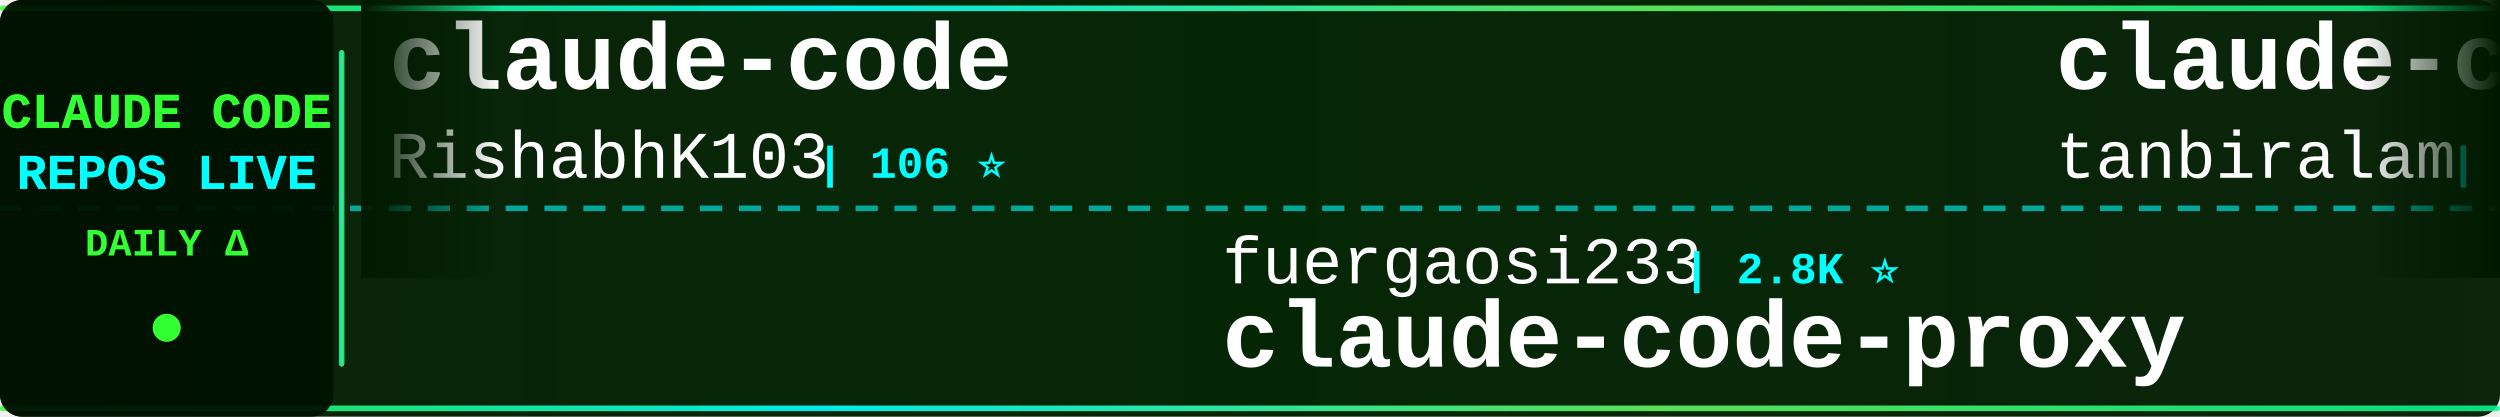
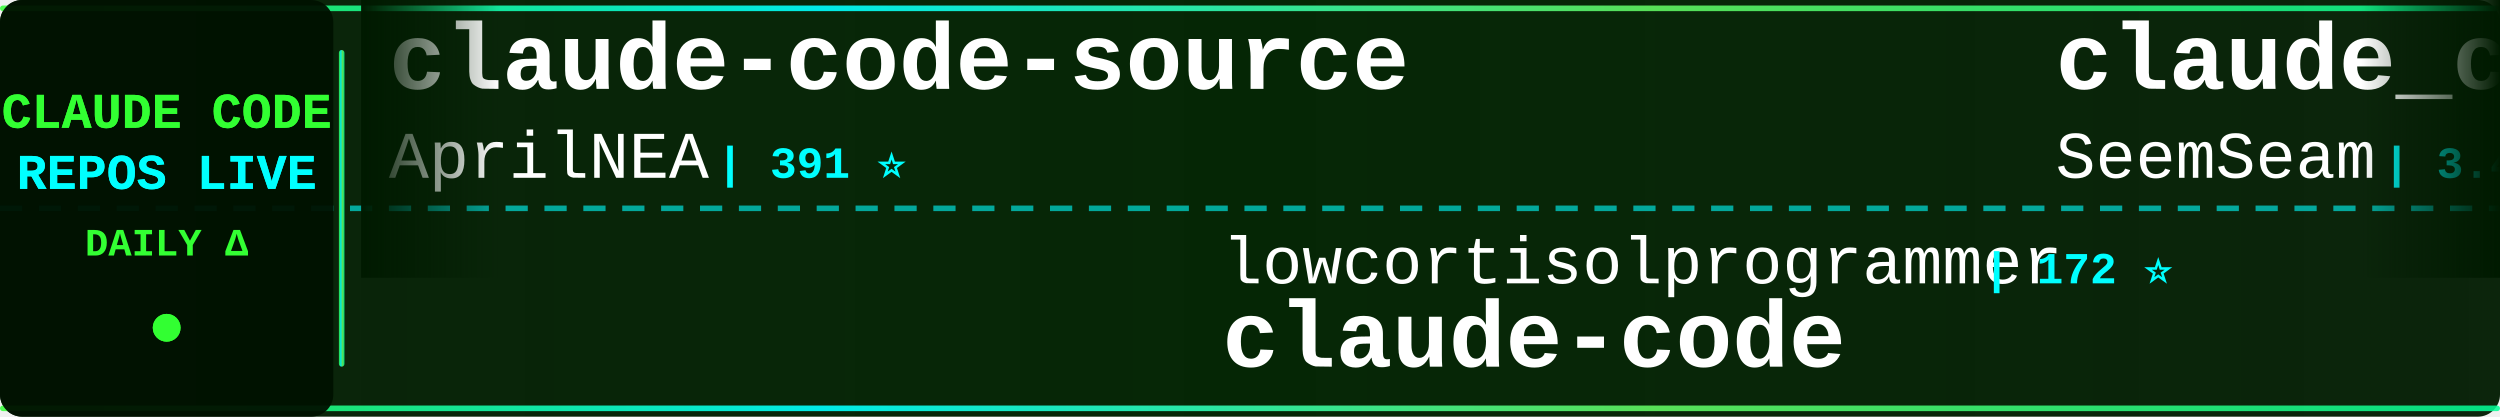
<svg xmlns="http://www.w3.org/2000/svg" width="900" height="150">
  <defs>
    <linearGradient id="tickerBg" x1="0%" y1="0%" x2="100%" y2="0%">
      <stop offset="0%" style="stop-color:#001a00;stop-opacity:0.95" />
      <stop offset="50%" style="stop-color:#002200;stop-opacity:0.98" />
      <stop offset="100%" style="stop-color:#001a00;stop-opacity:0.95" />
    </linearGradient>
    <linearGradient id="borderGrad" x1="0%" y1="0%" x2="100%" y2="0%">
      <stop offset="0%" style="stop-color:#33ff33;stop-opacity:0.85">
        <animate attributeName="stop-opacity" values="0.85;1;0.85" dur="2s" repeatCount="indefinite" />
      </stop>
      <stop offset="33%" style="stop-color:#00ffff;stop-opacity:0.9">
        <animate attributeName="stop-opacity" values="0.9;1;0.9" dur="2.2s" repeatCount="indefinite" />
      </stop>
      <stop offset="66%" style="stop-color:#66ff66;stop-opacity:0.85">
        <animate attributeName="stop-opacity" values="0.85;1;0.85" dur="1.8s" repeatCount="indefinite" />
      </stop>
      <stop offset="100%" style="stop-color:#00ff99;stop-opacity:0.85">
        <animate attributeName="stop-opacity" values="0.85;1;0.85" dur="2s" repeatCount="indefinite" />
      </stop>
    </linearGradient>
    <filter id="textGlow">
      <feGaussianBlur stdDeviation="0.1" result="coloredBlur" />
      <feMerge>
        <feMergeNode in="coloredBlur" />
        <feMergeNode in="SourceGraphic" />
      </feMerge>
    </filter>
    <filter id="metricGlow">
      <feGaussianBlur stdDeviation="0.2" result="coloredBlur" />
      <feMerge>
        <feMergeNode in="coloredBlur" />
        <feMergeNode in="SourceGraphic" />
      </feMerge>
    </filter>
    <linearGradient id="leftFade" x1="0%" y1="0%" x2="100%" y2="0%">
      <stop offset="0%" style="stop-color:#001a00;stop-opacity:1" />
      <stop offset="100%" style="stop-color:#001a00;stop-opacity:0" />
    </linearGradient>
    <linearGradient id="rightFade" x1="0%" y1="0%" x2="100%" y2="0%">
      <stop offset="0%" style="stop-color:#001a00;stop-opacity:0" />
      <stop offset="100%" style="stop-color:#001a00;stop-opacity:1" />
    </linearGradient>
  </defs>
  <rect width="900" height="150" fill="url(#tickerBg)" rx="8" />
  <rect x="0" y="2" width="900" height="2" fill="url(#borderGrad)" rx="1" />
  <rect x="0" y="146" width="900" height="2" fill="url(#borderGrad)" rx="1" />
  <line x1="0" y1="75" x2="900" y2="75" stroke="#00ffff" stroke-width="2" stroke-dasharray="8 6" opacity="0.6" />
  <rect x="0" y="0" width="120" height="150" fill="#001100" opacity="0.95" rx="8" />
  <text x="60" y="46" font-family="'Courier New', monospace" font-size="18" font-weight="bold" fill="#33ff33" text-anchor="middle" filter="url(#textGlow)">
    CLAUDE CODE
  </text>
  <text x="60" y="68" font-family="'Courier New', monospace" font-size="18" font-weight="bold" fill="#00ffff" text-anchor="middle" filter="url(#textGlow)">
    REPOS LIVE
  </text>
  <text x="60" y="92" font-family="'Courier New', monospace" font-size="14" font-weight="bold" fill="#33ff33" text-anchor="middle">
    DAILY Δ
  </text>
  <circle cx="60" cy="118" r="5" fill="#33ff33" filter="url(#metricGlow)">
    <animate attributeName="r" values="4;6;4" dur="1.5s" repeatCount="indefinite" />
    <animate attributeName="opacity" values="0.6;1;0.6" dur="1.5s" repeatCount="indefinite" />
  </circle>
  <rect x="122" y="18" width="2" height="114" fill="url(#borderGrad)" rx="1" />
  <clipPath id="tickerClip">
    <rect x="130" y="0" width="770" height="150" />
  </clipPath>
  <g clip-path="url(#tickerClip)">
    <g id="tickerItems">
      <animateTransform attributeName="transform" attributeType="XML" type="translate" from="0 0" to="-3000 0" dur="54s" repeatCount="indefinite" />
      <g transform="translate(0, 0)">
-         <text x="140" y="32" font-family="'Courier New', monospace" font-size="34" font-weight="bold" fill="#ffffff">claude-code</text>
-         <text x="140" y="64" font-family="'Courier New', monospace" font-size="24" font-weight="normal" fill="#ffffff" opacity="1.0">RishabhK103</text>
-         <text x="294" y="64" font-family="'Courier New', monospace" font-size="16" font-weight="bold" fill="#00ffff"> | 106 ⭐</text>
+         <text x="140" y="32" font-family="'Courier New', monospace" font-size="34" font-weight="bold" fill="#ffffff">claude-code-source</text>
+         <text x="140" y="64" font-family="'Courier New', monospace" font-size="24" font-weight="normal" fill="#ffffff" opacity="1.0">AprilNEA</text>
+         <text x="258" y="64" font-family="'Courier New', monospace" font-size="16" font-weight="bold" fill="#00ffff"> | 391 ⭐</text>
      </g>
      <g transform="translate(300, 0)">
+         <text x="140" y="102" font-family="'Courier New', monospace" font-size="24" font-weight="normal" fill="#ffffff" opacity="1.0">lowcortisolprogrammer</text>
+         <text x="414" y="102" font-family="'Courier New', monospace" font-size="16" font-weight="bold" fill="#00ffff"> | 172 ⭐</text>
+         <text x="140" y="132" font-family="'Courier New', monospace" font-size="34" font-weight="bold" fill="#ffffff">claude-code</text>
+       </g>
+       <g transform="translate(600, 0)">
+         <text x="140" y="32" font-family="'Courier New', monospace" font-size="34" font-weight="bold" fill="#ffffff">claude_codex_bridge</text>
+         <text x="140" y="64" font-family="'Courier New', monospace" font-size="24" font-weight="normal" fill="#ffffff" opacity="1.0">SeemSeam</text>
+         <text x="258" y="64" font-family="'Courier New', monospace" font-size="16" font-weight="bold" fill="#00ffff"> | 3.4K ⭐ +2</text>
+       </g>
+       <g transform="translate(900, 0)">
+         <text x="140" y="102" font-family="'Courier New', monospace" font-size="24" font-weight="normal" fill="#ffffff" opacity="1.0">Cranot</text>
+         <text x="234" y="102" font-family="'Courier New', monospace" font-size="16" font-weight="bold" fill="#00ffff"> | 2.9K ⭐</text>
+         <text x="140" y="132" font-family="'Courier New', monospace" font-size="34" font-weight="bold" fill="#ffffff">claude-code-guide</text>
+       </g>
+       <g transform="translate(1200, 0)">
+         <text x="140" y="32" font-family="'Courier New', monospace" font-size="34" font-weight="bold" fill="#ffffff">everything-claude-code-z...</text>
+         <text x="140" y="64" font-family="'Courier New', monospace" font-size="24" font-weight="normal" fill="#ffffff" opacity="1.0">xu-xiang</text>
+         <text x="258" y="64" font-family="'Courier New', monospace" font-size="16" font-weight="bold" fill="#00ffff"> | 1.9K ⭐</text>
+       </g>
+       <g transform="translate(1500, 0)">
+         <text x="140" y="102" font-family="'Courier New', monospace" font-size="24" font-weight="normal" fill="#ffffff" opacity="1.0">zebbern</text>
+         <text x="246" y="102" font-family="'Courier New', monospace" font-size="16" font-weight="bold" fill="#00ffff"> | 4.6K ⭐ +1</text>
+         <text x="140" y="132" font-family="'Courier New', monospace" font-size="34" font-weight="bold" fill="#ffffff">claude-code-guide</text>
+       </g>
+       <g transform="translate(1800, 0)">
+         <text x="140" y="32" font-family="'Courier New', monospace" font-size="34" font-weight="bold" fill="#ffffff">claude-code-local</text>
+         <text x="140" y="64" font-family="'Courier New', monospace" font-size="24" font-weight="normal" fill="#ffffff" opacity="1.0">nicedreamzapp</text>
+         <text x="318" y="64" font-family="'Courier New', monospace" font-size="16" font-weight="bold" fill="#00ffff"> | 3.2K ⭐ +1</text>
+       </g>
+       <g transform="translate(2100, 0)">
        <text x="140" y="102" font-family="'Courier New', monospace" font-size="24" font-weight="normal" fill="#ffffff" opacity="1.0">fuergaosi233</text>
-         <text x="306" y="102" font-family="'Courier New', monospace" font-size="16" font-weight="bold" fill="#00ffff"> | 2.8K ⭐</text>
+         <text x="306" y="102" font-family="'Courier New', monospace" font-size="16" font-weight="bold" fill="#00ffff"> | 2.8K ⭐ +1</text>
        <text x="140" y="132" font-family="'Courier New', monospace" font-size="34" font-weight="bold" fill="#ffffff">claude-code-proxy</text>
      </g>
-       <g transform="translate(600, 0)">
-         <text x="140" y="32" font-family="'Courier New', monospace" font-size="34" font-weight="bold" fill="#ffffff">claude-code</text>
-         <text x="140" y="64" font-family="'Courier New', monospace" font-size="24" font-weight="normal" fill="#ffffff" opacity="1.0">tanbiralam</text>
-         <text x="282" y="64" font-family="'Courier New', monospace" font-size="16" font-weight="bold" fill="#00ffff"> | 2.1K ⭐ +2</text>
-       </g>
-       <g transform="translate(900, 0)">
-         <text x="140" y="102" font-family="'Courier New', monospace" font-size="24" font-weight="normal" fill="#ffffff" opacity="1.0">Windy3f3f3f3f</text>
-         <text x="318" y="102" font-family="'Courier New', monospace" font-size="16" font-weight="bold" fill="#00ffff"> | 3.4K ⭐ +5</text>
-         <text x="140" y="132" font-family="'Courier New', monospace" font-size="34" font-weight="bold" fill="#ffffff">how-claude-code-works</text>
-       </g>
-       <g transform="translate(1200, 0)">
-         <text x="140" y="32" font-family="'Courier New', monospace" font-size="34" font-weight="bold" fill="#ffffff">Claude-Code-Game-Studios</text>
-         <text x="140" y="64" font-family="'Courier New', monospace" font-size="24" font-weight="normal" fill="#ffffff" opacity="1.0">Donchitos</text>
-         <text x="270" y="64" font-family="'Courier New', monospace" font-size="16" font-weight="bold" fill="#00ffff"> | 23.8K ⭐ +13</text>
-       </g>
-       <g transform="translate(1500, 0)">
-         <text x="140" y="102" font-family="'Courier New', monospace" font-size="24" font-weight="normal" fill="#ffffff" opacity="1.0">ChrisWiles</text>
-         <text x="282" y="102" font-family="'Courier New', monospace" font-size="16" font-weight="bold" fill="#00ffff"> | 6.0K ⭐ +1</text>
-         <text x="140" y="132" font-family="'Courier New', monospace" font-size="34" font-weight="bold" fill="#ffffff">claude-code-showcase</text>
-       </g>
-       <g transform="translate(1800, 0)">
-         <text x="140" y="32" font-family="'Courier New', monospace" font-size="34" font-weight="bold" fill="#ffffff">ECC</text>
-         <text x="140" y="64" font-family="'Courier New', monospace" font-size="24" font-weight="normal" fill="#ffffff" opacity="1.0">affaan-m</text>
-         <text x="258" y="64" font-family="'Courier New', monospace" font-size="16" font-weight="bold" fill="#00ffff"> | 239.9K ⭐ +49</text>
-       </g>
-       <g transform="translate(2100, 0)">
-         <text x="140" y="102" font-family="'Courier New', monospace" font-size="24" font-weight="normal" fill="#ffffff" opacity="1.0">diet103</text>
-         <text x="246" y="102" font-family="'Courier New', monospace" font-size="16" font-weight="bold" fill="#00ffff"> | 10.0K ⭐ +1</text>
-         <text x="140" y="132" font-family="'Courier New', monospace" font-size="34" font-weight="bold" fill="#ffffff">claude-code-infrastructu...</text>
-       </g>
      <g transform="translate(2400, 0)">
-         <text x="140" y="32" font-family="'Courier New', monospace" font-size="34" font-weight="bold" fill="#ffffff">everything-claude-code-z...</text>
-         <text x="140" y="64" font-family="'Courier New', monospace" font-size="24" font-weight="normal" fill="#ffffff" opacity="1.0">xu-xiang</text>
-         <text x="258" y="64" font-family="'Courier New', monospace" font-size="16" font-weight="bold" fill="#00ffff"> | 1.9K ⭐ +2</text>
+         <text x="140" y="32" font-family="'Courier New', monospace" font-size="34" font-weight="bold" fill="#ffffff">Claude-Code-Usage-Monito...</text>
+         <text x="140" y="64" font-family="'Courier New', monospace" font-size="24" font-weight="normal" fill="#ffffff" opacity="1.0">Maciek-roboblog</text>
+         <text x="342" y="64" font-family="'Courier New', monospace" font-size="16" font-weight="bold" fill="#00ffff"> | 8.6K ⭐ +2</text>
      </g>
      <g transform="translate(2700, 0)">
-         <text x="140" y="102" font-family="'Courier New', monospace" font-size="24" font-weight="normal" fill="#ffffff" opacity="1.0">freestylefly</text>
-         <text x="306" y="102" font-family="'Courier New', monospace" font-size="16" font-weight="bold" fill="#00ffff"> | 128 ⭐</text>
+         <text x="140" y="102" font-family="'Courier New', monospace" font-size="24" font-weight="normal" fill="#ffffff" opacity="1.0">VineeTagarwaL-code</text>
+         <text x="378" y="102" font-family="'Courier New', monospace" font-size="16" font-weight="bold" fill="#00ffff"> | 273 ⭐</text>
        <text x="140" y="132" font-family="'Courier New', monospace" font-size="34" font-weight="bold" fill="#ffffff">claude-code</text>
      </g>
      <g transform="translate(3000, 0)">
-         <text x="140" y="32" font-family="'Courier New', monospace" font-size="34" font-weight="bold" fill="#ffffff">claude-code</text>
-         <text x="140" y="64" font-family="'Courier New', monospace" font-size="24" font-weight="normal" fill="#ffffff" opacity="1.0">RishabhK103</text>
-         <text x="294" y="64" font-family="'Courier New', monospace" font-size="16" font-weight="bold" fill="#00ffff"> | 106 ⭐</text>
+         <text x="140" y="32" font-family="'Courier New', monospace" font-size="34" font-weight="bold" fill="#ffffff">claude-code-source</text>
+         <text x="140" y="64" font-family="'Courier New', monospace" font-size="24" font-weight="normal" fill="#ffffff" opacity="1.0">AprilNEA</text>
+         <text x="258" y="64" font-family="'Courier New', monospace" font-size="16" font-weight="bold" fill="#00ffff"> | 391 ⭐</text>
      </g>
      <g transform="translate(3300, 0)">
-         <text x="140" y="102" font-family="'Courier New', monospace" font-size="24" font-weight="normal" fill="#ffffff" opacity="1.0">fuergaosi233</text>
-         <text x="306" y="102" font-family="'Courier New', monospace" font-size="16" font-weight="bold" fill="#00ffff"> | 2.8K ⭐</text>
-         <text x="140" y="132" font-family="'Courier New', monospace" font-size="34" font-weight="bold" fill="#ffffff">claude-code-proxy</text>
+         <text x="140" y="102" font-family="'Courier New', monospace" font-size="24" font-weight="normal" fill="#ffffff" opacity="1.0">lowcortisolprogrammer</text>
+         <text x="414" y="102" font-family="'Courier New', monospace" font-size="16" font-weight="bold" fill="#00ffff"> | 172 ⭐</text>
+         <text x="140" y="132" font-family="'Courier New', monospace" font-size="34" font-weight="bold" fill="#ffffff">claude-code</text>
      </g>
      <g transform="translate(3600, 0)">
-         <text x="140" y="32" font-family="'Courier New', monospace" font-size="34" font-weight="bold" fill="#ffffff">claude-code</text>
-         <text x="140" y="64" font-family="'Courier New', monospace" font-size="24" font-weight="normal" fill="#ffffff" opacity="1.0">tanbiralam</text>
-         <text x="282" y="64" font-family="'Courier New', monospace" font-size="16" font-weight="bold" fill="#00ffff"> | 2.1K ⭐ +2</text>
+         <text x="140" y="32" font-family="'Courier New', monospace" font-size="34" font-weight="bold" fill="#ffffff">claude_codex_bridge</text>
+         <text x="140" y="64" font-family="'Courier New', monospace" font-size="24" font-weight="normal" fill="#ffffff" opacity="1.0">SeemSeam</text>
+         <text x="258" y="64" font-family="'Courier New', monospace" font-size="16" font-weight="bold" fill="#00ffff"> | 3.4K ⭐ +2</text>
      </g>
      <g transform="translate(3900, 0)">
-         <text x="140" y="102" font-family="'Courier New', monospace" font-size="24" font-weight="normal" fill="#ffffff" opacity="1.0">Windy3f3f3f3f</text>
-         <text x="318" y="102" font-family="'Courier New', monospace" font-size="16" font-weight="bold" fill="#00ffff"> | 3.4K ⭐ +5</text>
-         <text x="140" y="132" font-family="'Courier New', monospace" font-size="34" font-weight="bold" fill="#ffffff">how-claude-code-works</text>
+         <text x="140" y="102" font-family="'Courier New', monospace" font-size="24" font-weight="normal" fill="#ffffff" opacity="1.0">Cranot</text>
+         <text x="234" y="102" font-family="'Courier New', monospace" font-size="16" font-weight="bold" fill="#00ffff"> | 2.9K ⭐</text>
+         <text x="140" y="132" font-family="'Courier New', monospace" font-size="34" font-weight="bold" fill="#ffffff">claude-code-guide</text>
      </g>
    </g>
  </g>
  <rect x="130" y="0" width="50" height="100" fill="url(#leftFade)" />
  <rect x="850" y="0" width="50" height="100" fill="url(#rightFade)" />
</svg>
